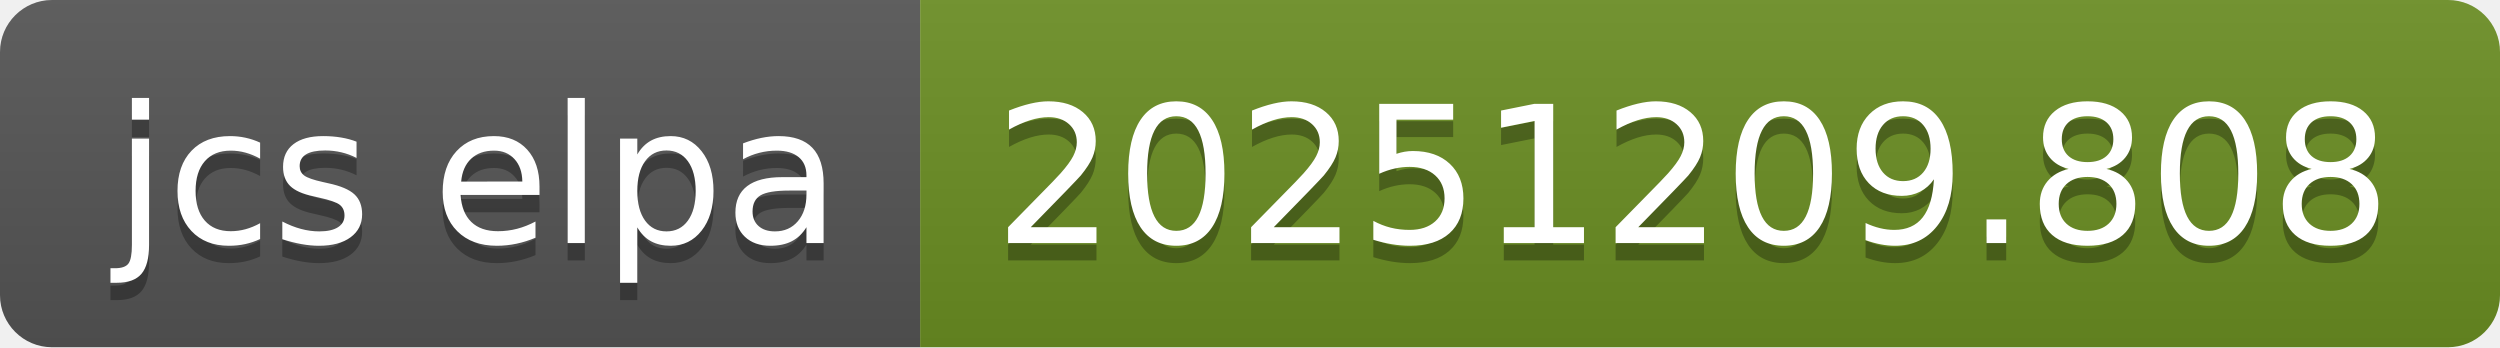
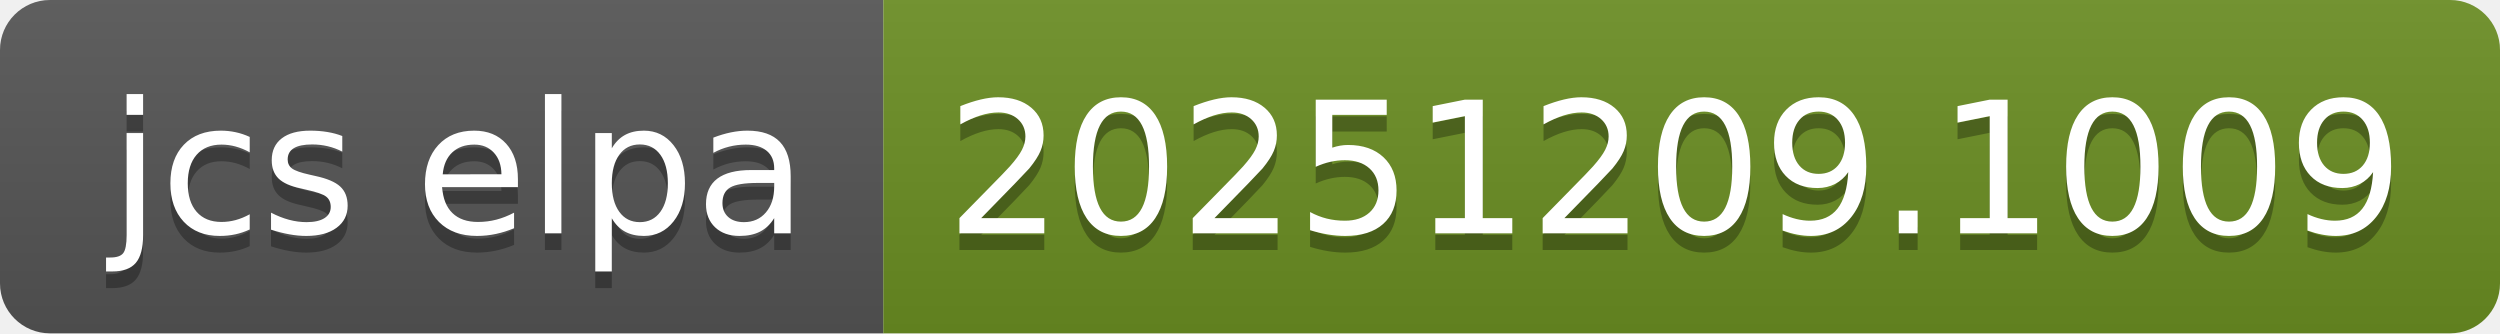
- <svg xmlns="http://www.w3.org/2000/svg" width="144" height="20" role="img" aria-label="jcs elpa: 20251209.808">
+ <svg xmlns="http://www.w3.org/2000/svg" width="150" height="20" role="img" aria-label="jcs elpa: 20251209.1009">
  <linearGradient id="s" x2="0" y2="100%">
    <stop offset="0" stop-color="#bbb" stop-opacity=".1" />
    <stop offset="1" stop-opacity=".1" />
  </linearGradient>
  <clipPath id="r">
-     <rect width="144" height="20" rx="3" fill="#fff" />
+     <rect width="150" height="20" rx="3" fill="#fff" />
  </clipPath>
  <g clip-path="url(#r)">
    <rect width="53" height="20" fill="#555" />
-     <rect x="53" width="91" height="20" fill="#6b8e23" />
-     <rect width="144" height="20" fill="url(#s)" />
+     <rect x="53" width="97" height="20" fill="#6b8e23" />
+     <rect width="150" height="20" fill="url(#s)" />
  </g>
  <g fill="#fff" text-anchor="middle" font-family="Verdana,Geneva,DejaVu Sans,sans-serif" text-rendering="geometricPrecision" font-size="110">
    <text aria-hidden="true" x="275" y="150" fill="#010101" fill-opacity=".3" transform="scale(.1)" textLength="430">jcs elpa</text>
    <text x="275" y="140" transform="scale(.1)" fill="#fff" textLength="430">jcs elpa</text>
-     <text aria-hidden="true" x="975" y="150" fill="#010101" fill-opacity=".3" transform="scale(.1)" textLength="810">20251209.808</text>
-     <text x="975" y="140" transform="scale(.1)" fill="#fff" textLength="810">20251209.808</text>
+     <text aria-hidden="true" x="1005" y="150" fill="#010101" fill-opacity=".3" transform="scale(.1)" textLength="870">20251209.1009</text>
+     <text x="1005" y="140" transform="scale(.1)" fill="#fff" textLength="870">20251209.1009</text>
  </g>
</svg>
